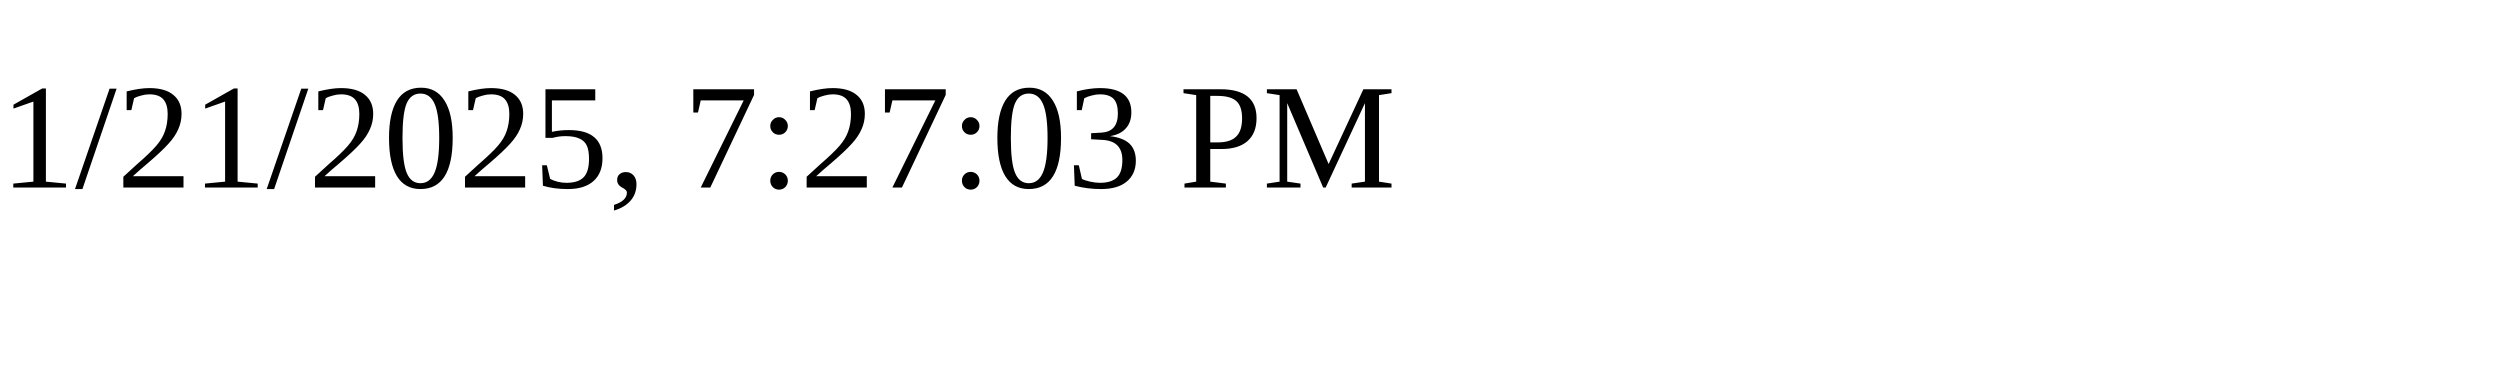
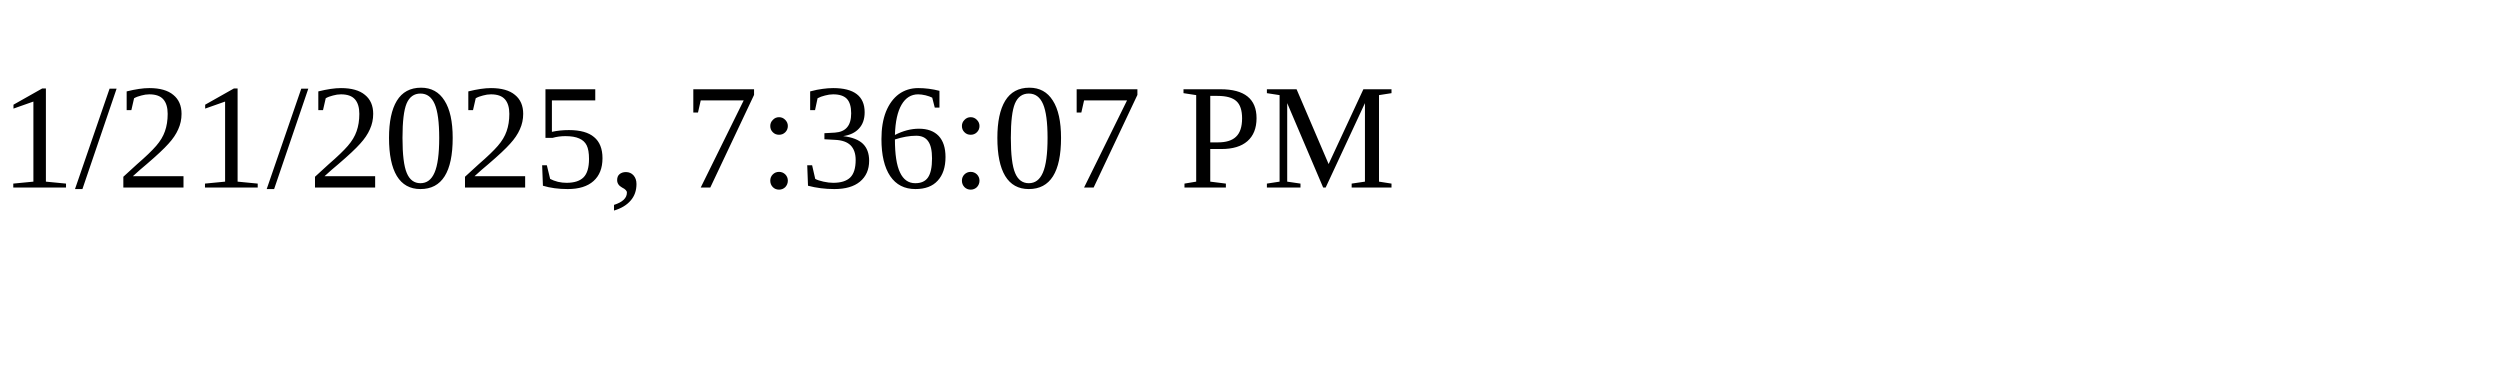
<svg xmlns="http://www.w3.org/2000/svg" height="30" width="200">
-   <text x="0" y="15">1/21/2025, 7:27:03 PM</text>
+   <text x="0" y="15">1/21/2025, 7:36:07 PM</text>
</svg>
